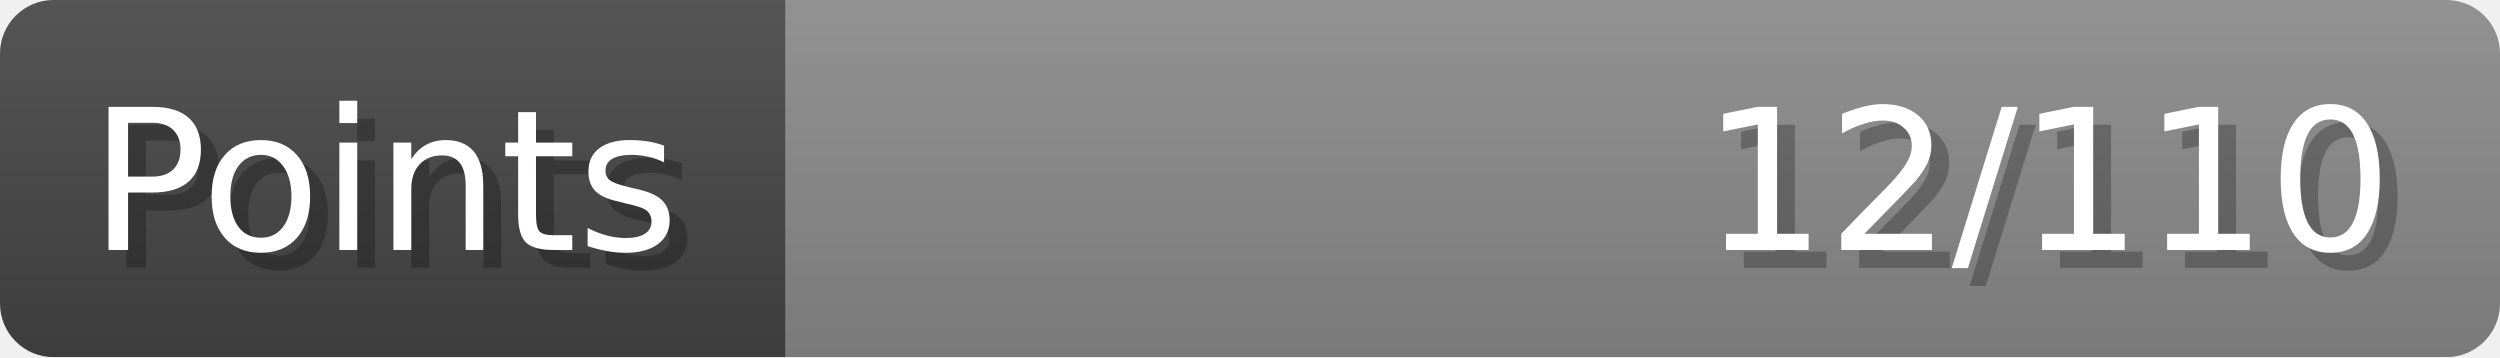
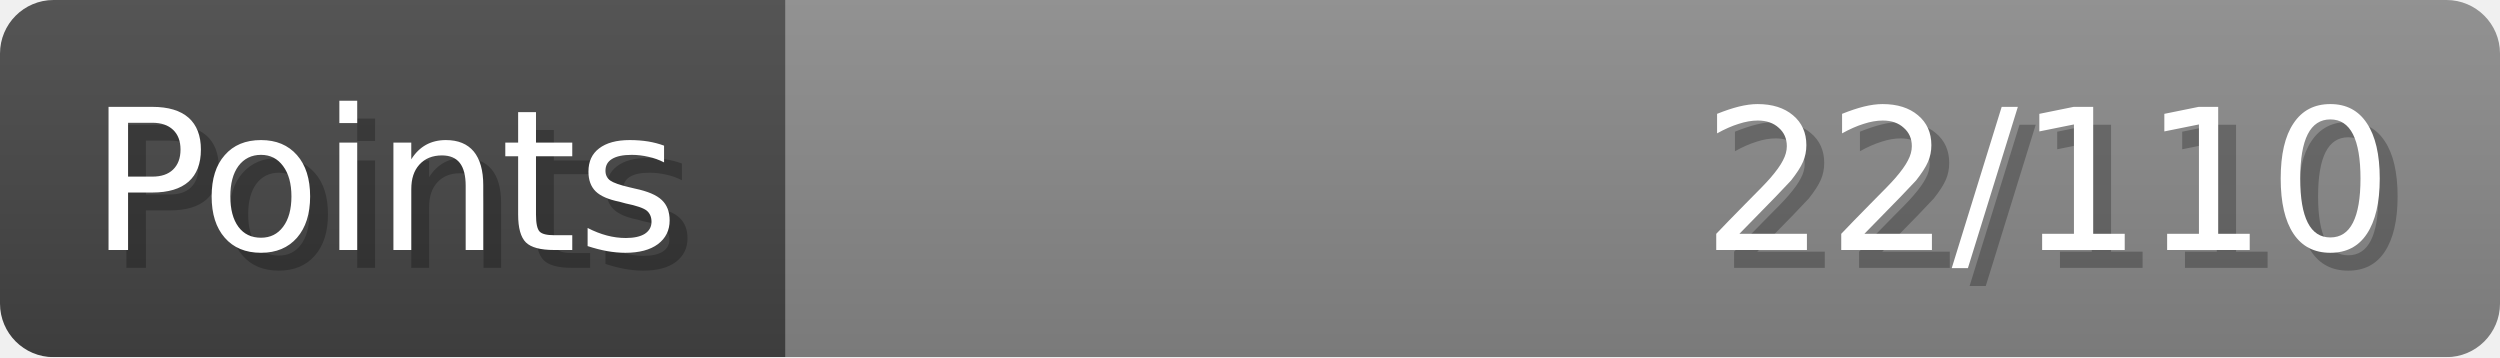
- <svg xmlns="http://www.w3.org/2000/svg" width="140px" height="20px" role="img" aria-label="Points: 12/110">
+ <svg xmlns="http://www.w3.org/2000/svg" width="140px" height="20px" role="img" aria-label="Points: 22/110">
  <linearGradient id="a" x2="0" y2="100%">
    <stop offset="0" stop-opacity=".1" stop-color="#EEE" />
    <stop offset="1" stop-opacity=".1" />
  </linearGradient>
  <mask id="m">
    <rect width="100%" height="100%" rx="3" fill="#FFF" />
  </mask>
  <g mask="url(#m)">
    <rect x="0" y="0" width="44" height="20" fill="#444" />
    <svg x="44" y="0" width="96" height="20">
      <rect width="100%" height="100%" fill="#888888" />
      <rect width="0%" height="100%" fill="#33CC11" transform="">
-         <animate attributeName="width" begin="0.5s" dur="600ms" from="0%" to="10%" repeatCount="1" fill="freeze" calcMode="spline" keyTimes="0; 1" keySplines="0.3, 0.61, 0.355, 1" />
+         <animate attributeName="width" begin="0.5s" dur="600ms" from="0%" to="20%" repeatCount="1" fill="freeze" calcMode="spline" keyTimes="0; 1" keySplines="0.3, 0.61, 0.355, 1" />
      </rect>
    </svg>
    <rect width="140" height="20" fill="url(#a)" />
  </g>
  <g aria-hidden="true" font-size="11" font-family="Verdana, DejaVu Sans, sans-serif" fill="#FFFFFF">
    <text x="6" y="15" fill="#000" opacity="0.25">Points</text>
    <text x="5" y="14">Points</text>
-     <text x="135" y="15" fill="#000" opacity="0.25" text-anchor="end">12/110</text>
-     <text x="134" y="14" text-anchor="end">12/110</text>
+     <text x="135" y="15" fill="#000" opacity="0.25" text-anchor="end">22/110</text>
+     <text x="134" y="14" text-anchor="end">22/110</text>
  </g>
</svg>
